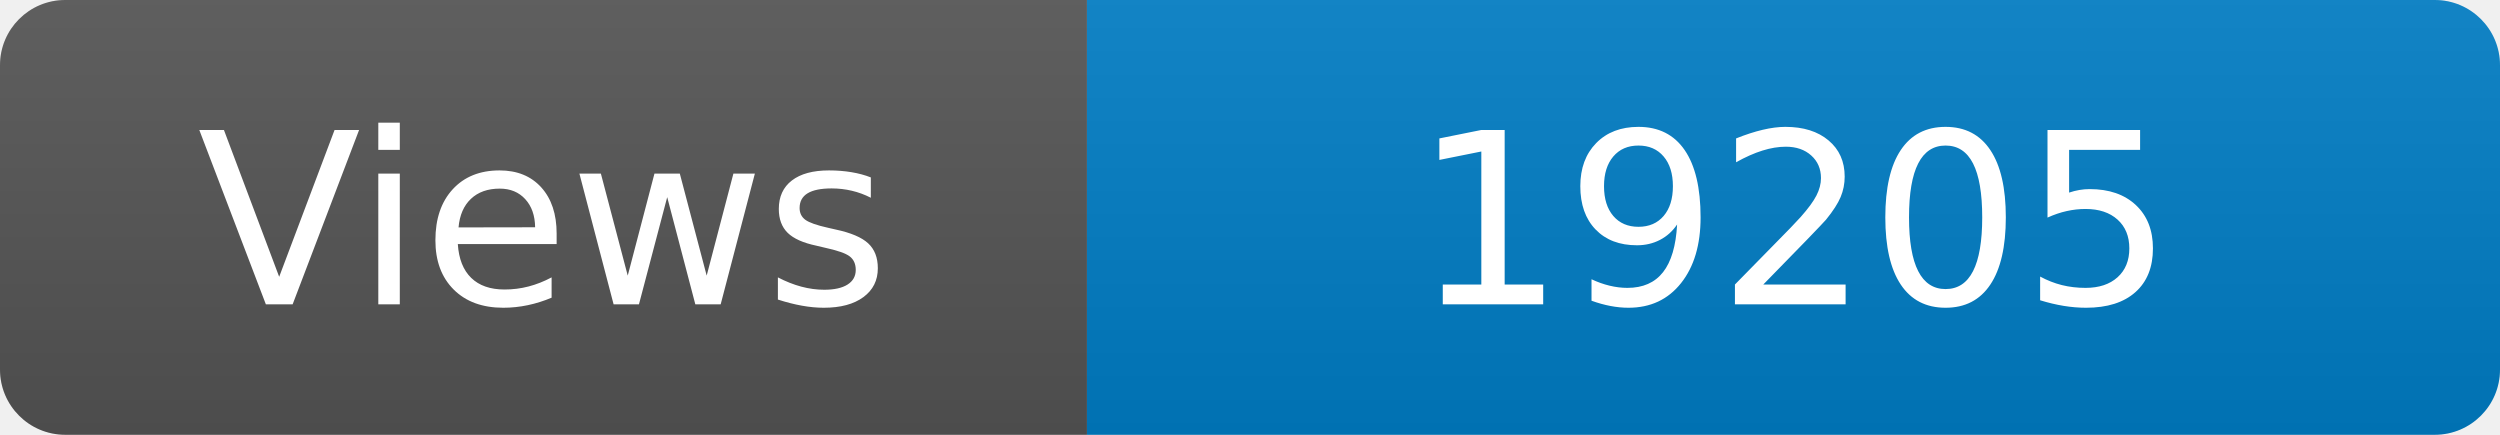
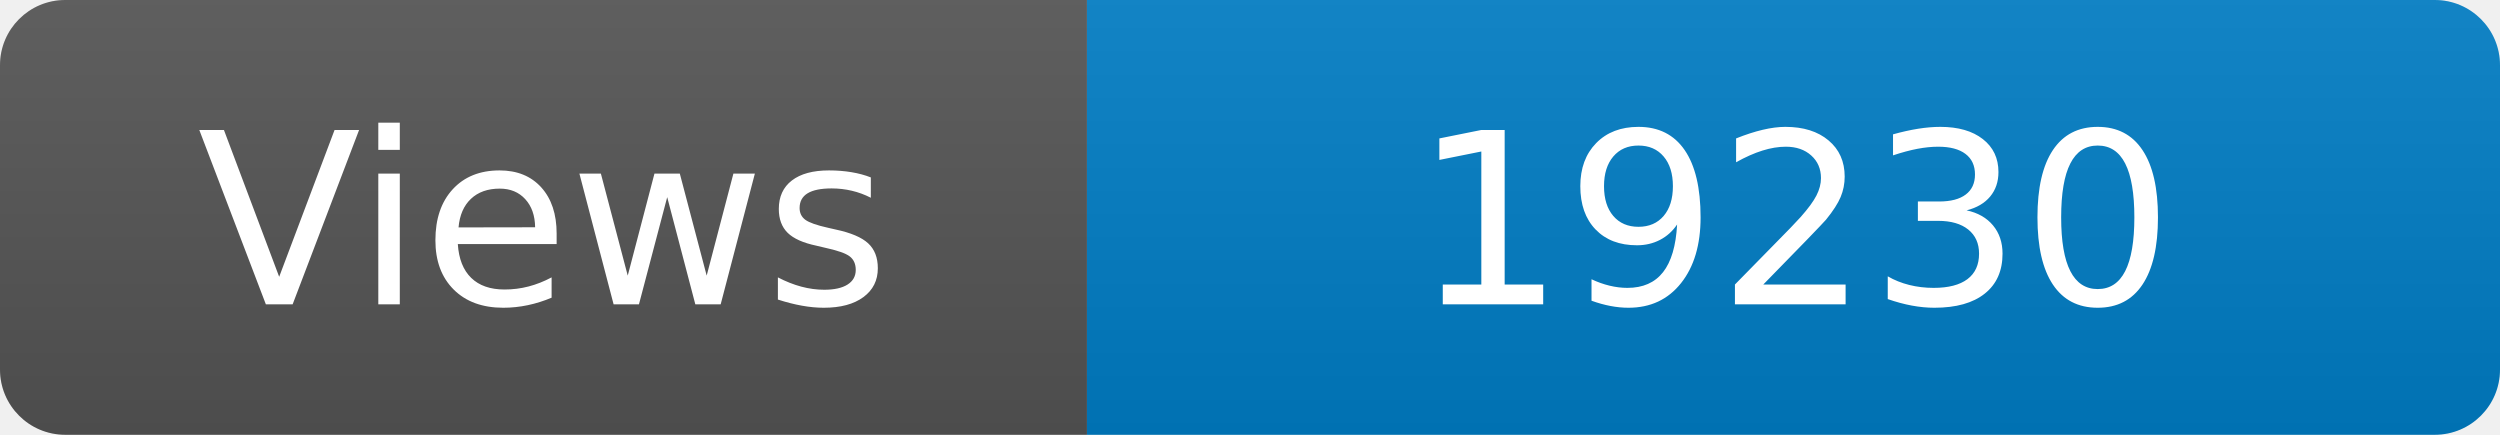
<svg xmlns="http://www.w3.org/2000/svg" width="115" height="20" role="img" aria-label="Maintained?: yes">
  <linearGradient id="s" x2="0" y2="100%">
    <stop offset="0" stop-color="#bbb" stop-opacity=".1" />
    <stop offset="1" stop-opacity=".1" />
  </linearGradient>
  <clipPath id="r">
    <rect width="115" height="20" rx="3" fill="#fff" />
  </clipPath>
  <g clip-path="url(#r)">
    <rect width="50" height="20" fill="#555" />
    <rect x="50" width="160" height="20" fill="#007ec6" />
    <rect width="115" height="20" fill="url(#s)" />
  </g>
  <g fill="#fff" text-anchor="middle" font-family="Verdana,Geneva,DejaVu Sans,sans-serif" font-size="110">
    <text x="250" y="140" transform="scale(.1)" fill="#fff">Views</text>
-     <text x="825" y="140" transform="scale(.1)" fill="#fff">19205</text>
+     <text x="825" y="140" transform="scale(.1)" fill="#fff">19230</text>
  </g>
</svg>
